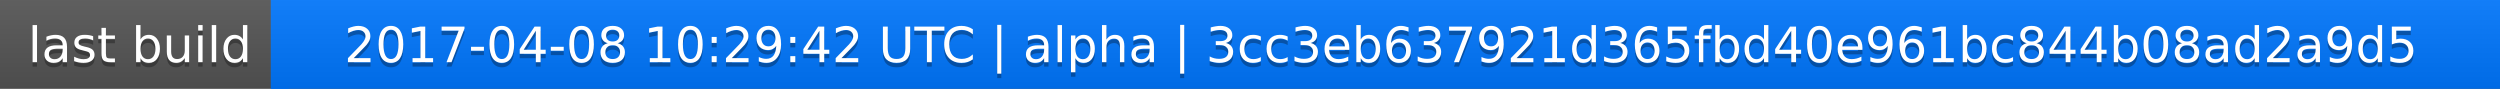
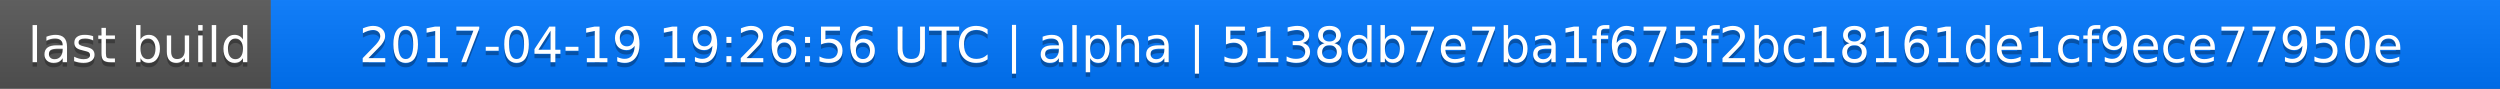
<svg xmlns="http://www.w3.org/2000/svg" width="563" height="20">
  <linearGradient id="a" x2="0" y2="100%">
    <stop offset="0" stop-color="#bbb" stop-opacity=".1" />
    <stop offset="1" stop-opacity=".1" />
  </linearGradient>
  <rect rx="0" width="563" height="20" fill="#555" />
  <rect rx="0" x="61" width="502" height="20" fill="#07f" />
  <path fill="#07f" d="M61 0h4v20h-4z" />
  <rect rx="0" width="563" height="20" fill="url(#a)" />
  <g fill="#fff" text-anchor="middle" font-family="DejaVu Sans,Verdana,Geneva,sans-serif" font-size="11">
    <text x="31.5" y="15" fill="#010101" fill-opacity=".3">last build</text>
    <text x="31.5" y="14">last build</text>
-     <text x="311" y="15" fill="#010101" fill-opacity=".3">2017-04-08 10:29:42 UTC | alpha | 3cc3eb637921d365fbd40e961bc844b08ad2a9d5</text>
-     <text x="311" y="14">2017-04-08 10:29:42 UTC | alpha | 3cc3eb637921d365fbd40e961bc844b08ad2a9d5</text>
+     <text x="311" y="15" fill="#010101" fill-opacity=".3">2017-04-19 19:26:56 UTC | alpha | 5138db7e7ba1f675f2bc18161de1cf9ece77950e</text>
+     <text x="311" y="14">2017-04-19 19:26:56 UTC | alpha | 5138db7e7ba1f675f2bc18161de1cf9ece77950e</text>
  </g>
</svg>
